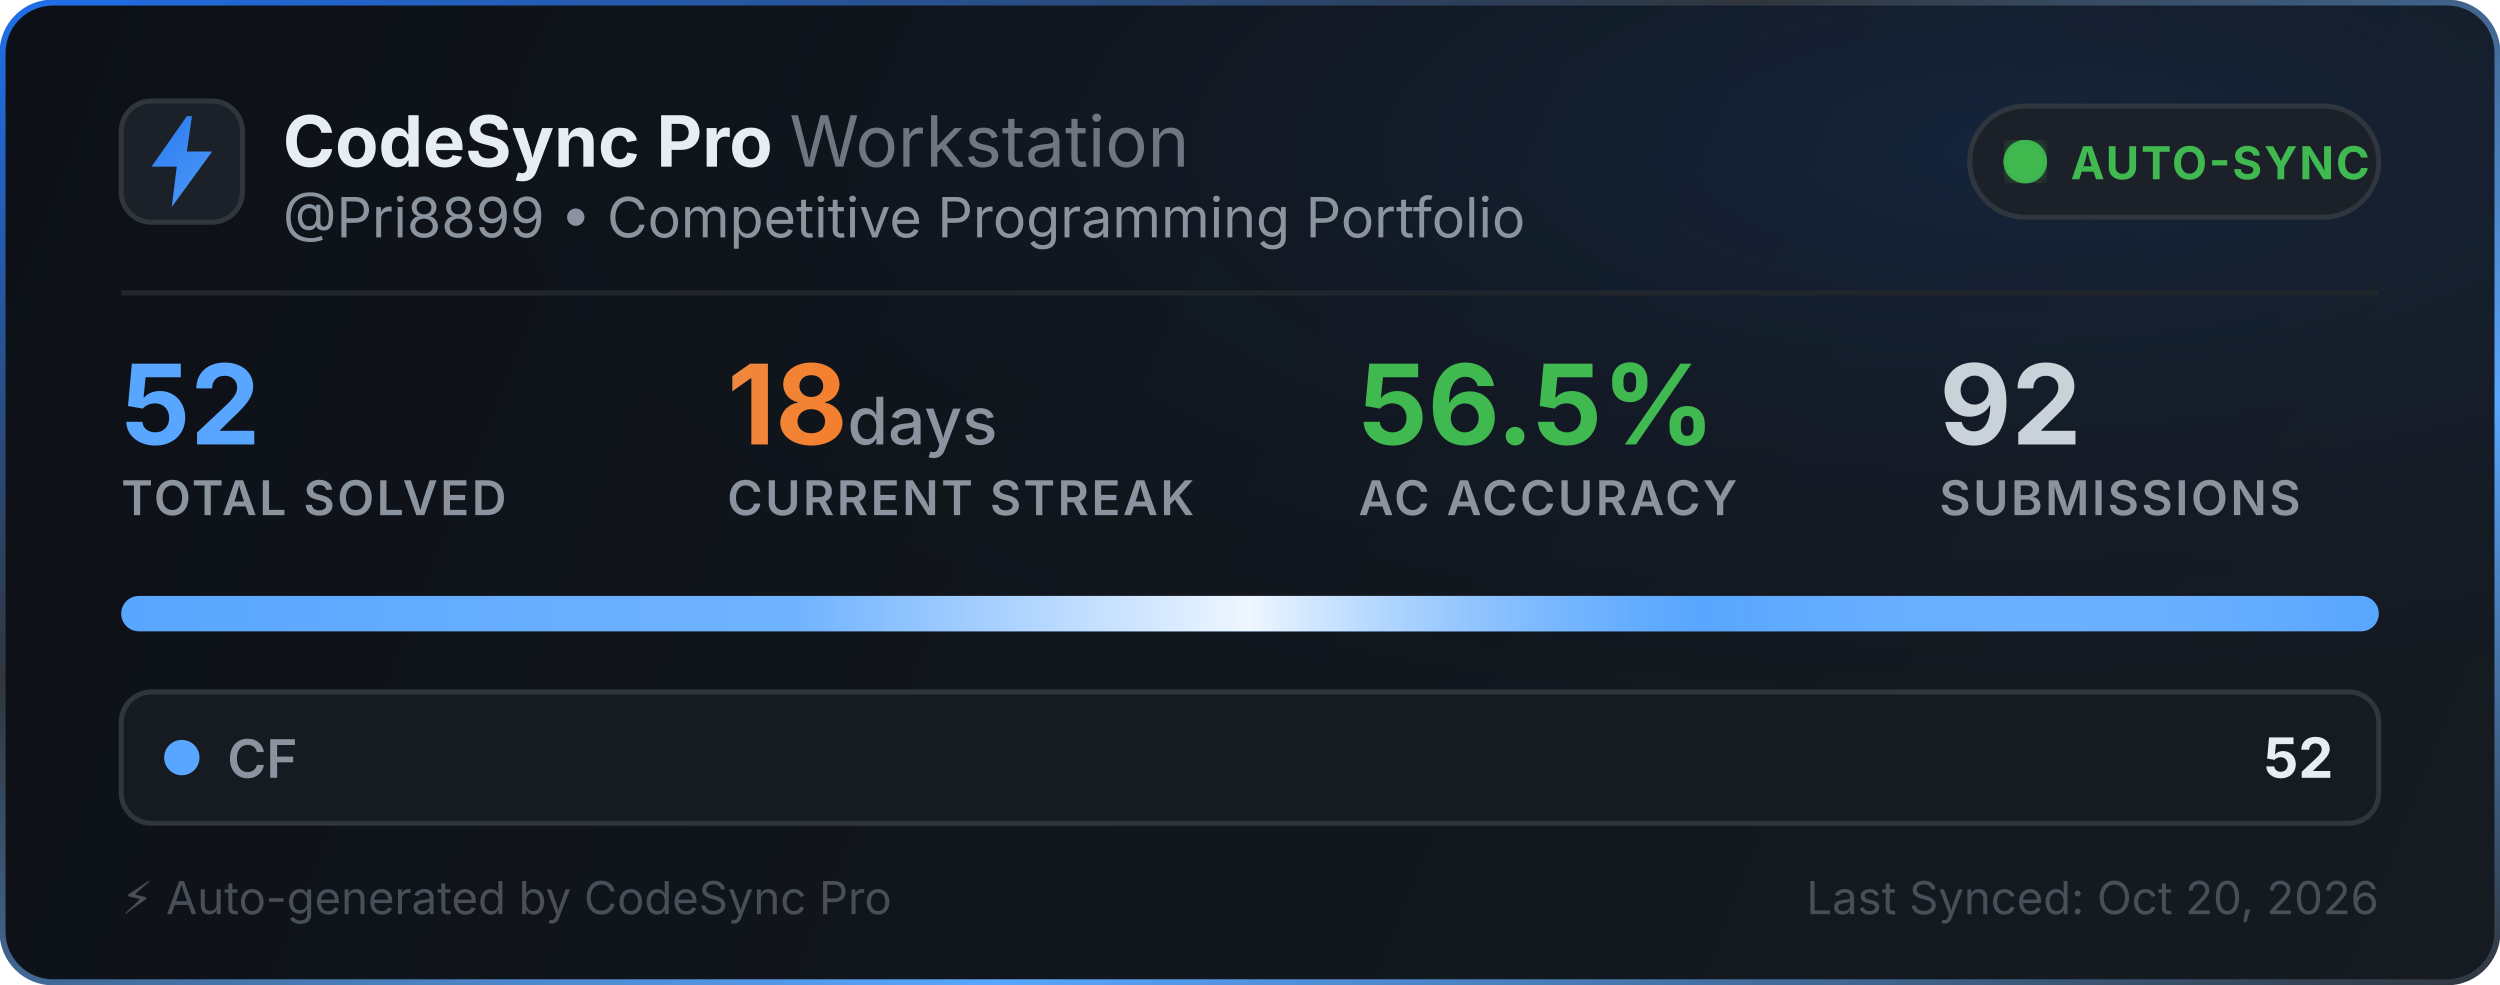
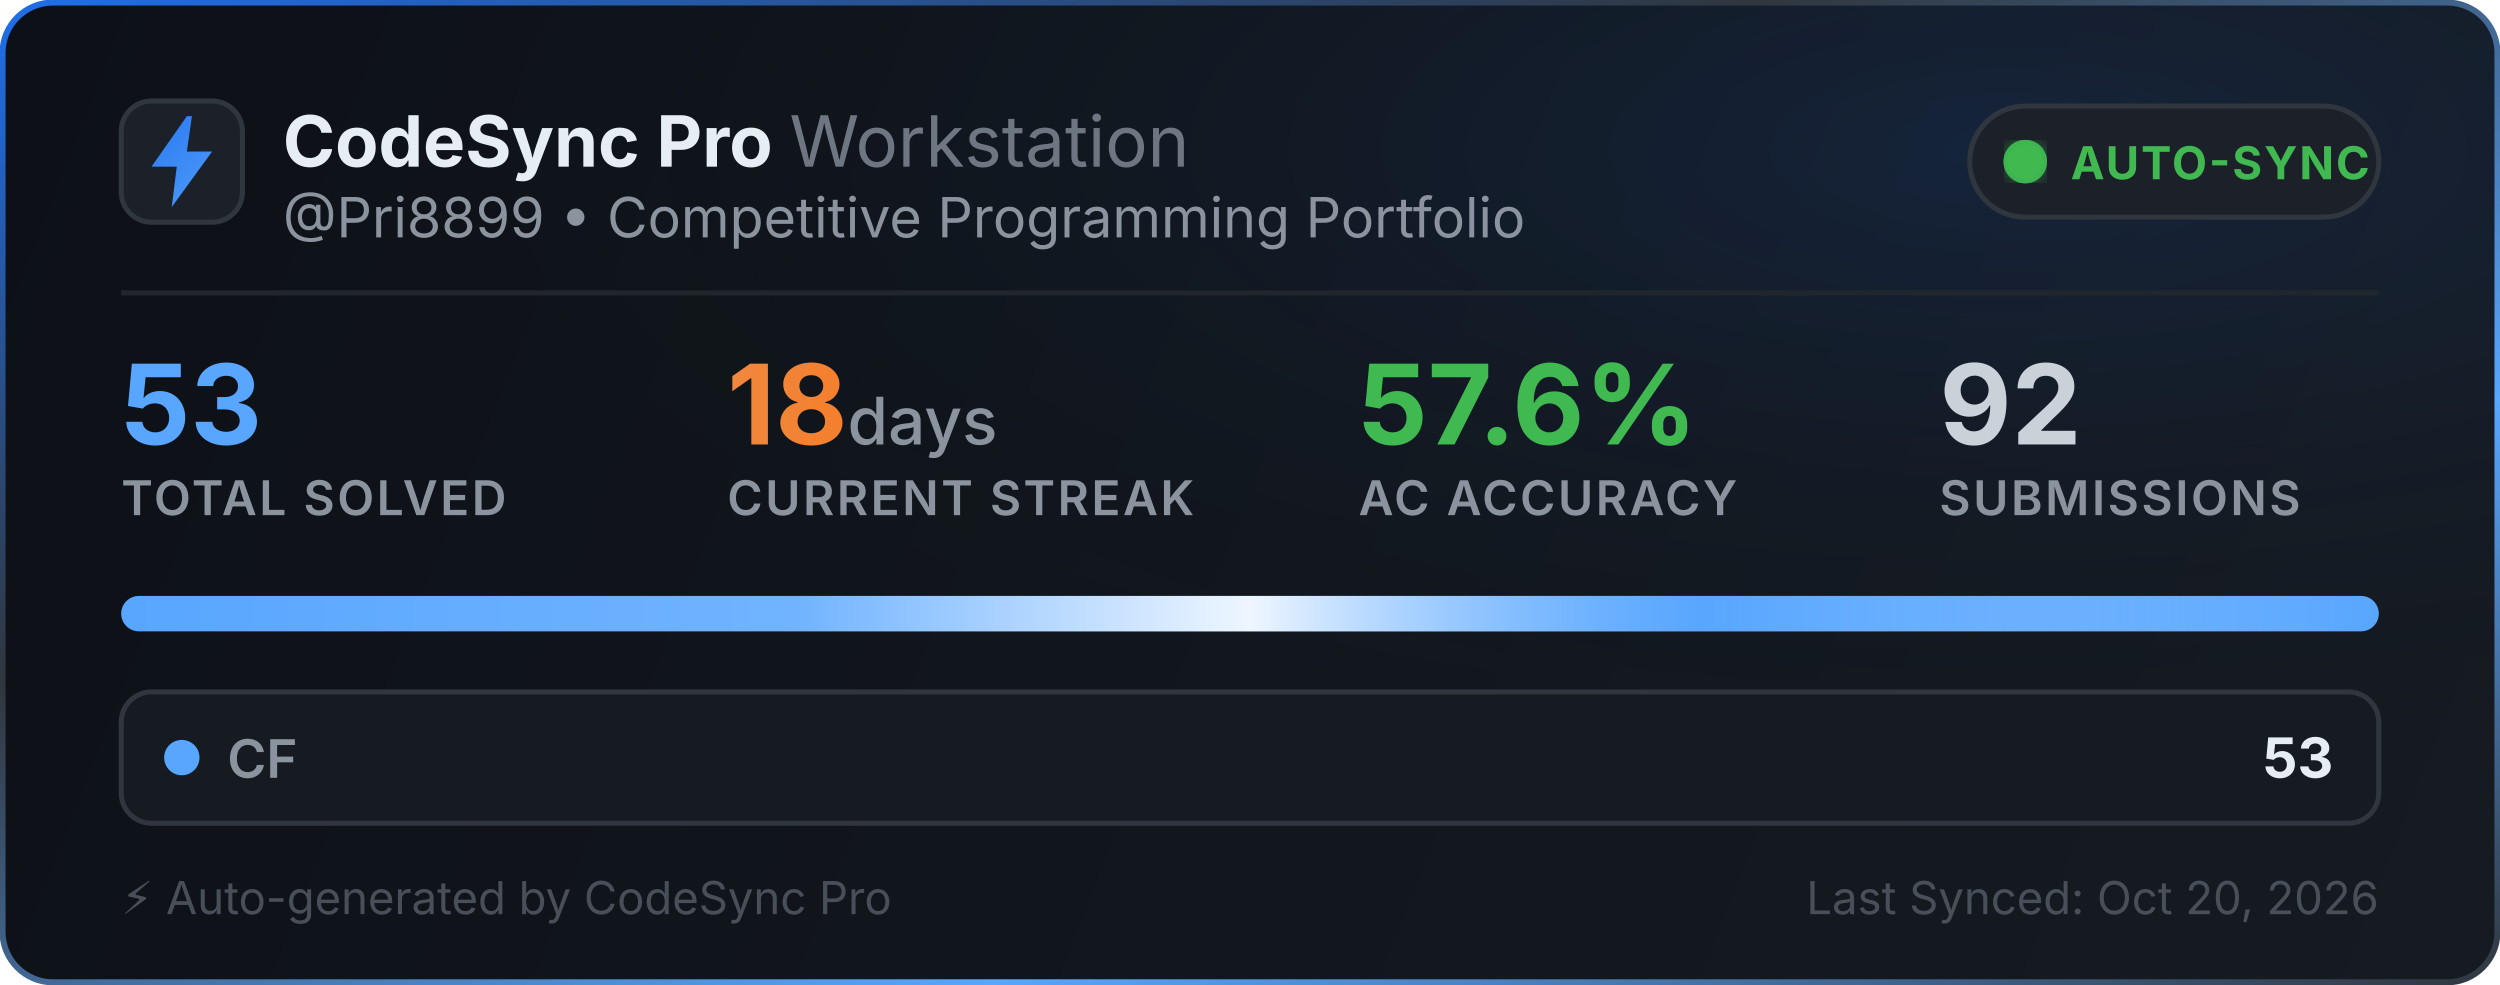
<svg xmlns="http://www.w3.org/2000/svg" width="495" height="195" viewBox="0 0 495 195" fill="none">
  <defs>
    <linearGradient id="bg" x1="0" y1="0" x2="495" y2="195" gradientUnits="userSpaceOnUse">
      <stop offset="0%" stop-color="#0d1117" />
      <stop offset="100%" stop-color="#161b22" />
    </linearGradient>
    <linearGradient id="border-flow" x1="0%" y1="0%" x2="100%" y2="100%">
      <stop offset="0%" stop-color="#1f6feb">
        <animate attributeName="stop-color" values="#1f6feb; #58a6ff; #3fb950; #1f6feb" dur="6s" repeatCount="indefinite" />
      </stop>
      <stop offset="35%" stop-color="#30363d">
        <animate attributeName="stop-color" values="#30363d; #1f6feb; #30363d; #30363d" dur="6s" repeatCount="indefinite" />
      </stop>
      <stop offset="70%" stop-color="#58a6ff">
        <animate attributeName="stop-color" values="#58a6ff; #3fb950; #1f6feb; #58a6ff" dur="6s" repeatCount="indefinite" />
      </stop>
      <stop offset="100%" stop-color="#30363d">
        <animate attributeName="stop-color" values="#30363d; #30363d; #58a6ff; #30363d" dur="6s" repeatCount="indefinite" />
      </stop>
    </linearGradient>
    <radialGradient id="aurora" cx="80%" cy="15%" r="65%">
      <stop offset="0%" stop-color="#1f6feb" stop-opacity="0.14">
        <animate attributeName="stop-opacity" values="0.06; 0.22; 0.06" dur="3.5s" repeatCount="indefinite" />
      </stop>
      <stop offset="100%" stop-color="#0d1117" stop-opacity="0" />
    </radialGradient>
    <linearGradient id="icon-grad" x1="0" y1="0" x2="24" y2="24" gradientUnits="userSpaceOnUse">
      <stop offset="0%" stop-color="#1f6feb">
        <animate attributeName="stop-color" values="#1f6feb; #58a6ff; #388bfd; #1f6feb" dur="2.5s" repeatCount="indefinite" />
      </stop>
      <stop offset="100%" stop-color="#58a6ff">
        <animate attributeName="stop-color" values="#58a6ff; #79c0ff; #1f6feb; #58a6ff" dur="2.5s" repeatCount="indefinite" />
      </stop>
    </linearGradient>
    <linearGradient id="streak-flame" x1="0%" y1="0%" x2="100%" y2="0%">
      <stop offset="0%" stop-color="#f0883e">
        <animate attributeName="stop-color" values="#f0883e; #ff7b72; #f97316; #f0883e" dur="2.2s" repeatCount="indefinite" />
      </stop>
      <stop offset="100%" stop-color="#f97316">
        <animate attributeName="stop-color" values="#f97316; #f0883e; #ff7b72; #f97316" dur="2.2s" repeatCount="indefinite" />
      </stop>
    </linearGradient>
    <linearGradient id="laser-sweep" x1="0%" y1="0%" x2="100%" y2="0%">
      <stop offset="0%" stop-color="#ffffff" stop-opacity="0" />
      <stop offset="30%" stop-color="#ffffff" stop-opacity="0.15" />
      <stop offset="50%" stop-color="#ffffff" stop-opacity="0.9" />
      <stop offset="70%" stop-color="#58a6ff" stop-opacity="0.45" />
      <stop offset="100%" stop-color="#ffffff" stop-opacity="0" />
      <animate attributeName="x1" values="-150%; 150%" dur="2.4s" repeatCount="indefinite" />
      <animate attributeName="x2" values="-50%; 250%" dur="2.4s" repeatCount="indefinite" />
    </linearGradient>
    <clipPath id="bar-clip">
      <rect x="24" y="118" width="447" height="7" rx="3.5" />
    </clipPath>
    <filter id="glow">
      <feGaussianBlur stdDeviation="2" result="blur" />
      <feMerge>
        <feMergeNode in="blur" />
        <feMergeNode in="SourceGraphic" />
      </feMerge>
    </filter>
  </defs>
  <style>
    .title { font-family: -apple-system, BlinkMacSystemFont, "Segoe UI", Inter, Helvetica, Arial, sans-serif; font-size: 14px; font-weight: 700; fill: #e6edf3; }
    .subtitle { font-family: -apple-system, BlinkMacSystemFont, "Segoe UI", Inter, Helvetica, Arial, sans-serif; font-size: 11px; fill: #8b949e; }
    .stat-val { font-family: -apple-system, BlinkMacSystemFont, "Segoe UI", Inter, Helvetica, Arial, sans-serif; font-weight: 700; }
    .stat-lbl { font-family: -apple-system, BlinkMacSystemFont, "Segoe UI", Inter, Helvetica, Arial, sans-serif; font-size: 9.5px; font-weight: 600; fill: #8b949e; letter-spacing: 0.5px; }
  </style>
  <rect x="0.5" y="0.5" width="494" height="194" rx="10" fill="url(#bg)" stroke="url(#border-flow)" stroke-width="1.2" />
  <rect x="1" y="1" width="493" height="193" rx="10" fill="url(#aurora)" pointer-events="none" />
  <g transform="translate(24, 20)">
    <rect width="24" height="24" rx="6" fill="#1c2129" stroke="#30363d" stroke-width="1" />
    <path d="M13 3L6 13h5l-1 8 8-11h-5l1-7z" fill="url(#icon-grad)" />
  </g>
  <g>
    <text x="56" y="33" class="title">CodeSync Pro <tspan font-weight="400" fill="#6e7681">Workstation</tspan>
    </text>
    <text x="56" y="47" class="subtitle">@Pri8899 • Competitive Programming Portfolio</text>
  </g>
  <g transform="translate(390, 21)">
    <rect width="81" height="22" rx="11" fill="#1c2129" stroke="#30363d" stroke-width="1" />
    <circle cx="11" cy="11" r="3.5" fill="#3fb950" filter="url(#glow)" />
    <circle cx="11" cy="11" r="3.5" fill="none" stroke="#3fb950" stroke-width="1.6" opacity="0.8">
      <animate attributeName="r" values="3.5; 10" dur="2s" repeatCount="indefinite" />
      <animate attributeName="opacity" values="0.85; 0" dur="2s" repeatCount="indefinite" />
      <animate attributeName="stroke-width" values="1.6; 0.2" dur="2s" repeatCount="indefinite" />
    </circle>
    <circle cx="11" cy="11" r="3.5" fill="none" stroke="#3fb950" stroke-width="1.6" opacity="0.8">
      <animate attributeName="r" values="3.5; 10" dur="2s" begin="1s" repeatCount="indefinite" />
      <animate attributeName="opacity" values="0.85; 0" dur="2s" begin="1s" repeatCount="indefinite" />
      <animate attributeName="stroke-width" values="1.6; 0.2" dur="2s" begin="1s" repeatCount="indefinite" />
    </circle>
    <text x="20" y="14.5" font-family="-apple-system, BlinkMacSystemFont, Segoe UI, Inter, Helvetica, Arial, sans-serif" font-size="9" font-weight="700" fill="#3fb950" letter-spacing="0.4px">AUTO-SYNC</text>
  </g>
  <line x1="24" y1="58" x2="471" y2="58" stroke="#21262d" stroke-width="1" />
  <g transform="translate(24, 68)">
    <g>
-       <text x="0" y="20" class="stat-val" font-size="22" fill="#58a6ff">52</text>
+       <text x="0" y="20" class="stat-val" font-size="22" fill="#58a6ff">53</text>
      <text x="0" y="34" class="stat-lbl">TOTAL SOLVED</text>
    </g>
    <g>
      <text x="120" y="20" class="stat-val" font-size="22" fill="url(#streak-flame)">18<tspan font-size="13" font-weight="500" fill="#8b949e"> days</tspan>
      </text>
      <text x="120" y="34" class="stat-lbl">CURRENT STREAK</text>
    </g>
    <g>
-       <text x="245" y="20" class="stat-val" font-size="22" fill="#3fb950">56.5%</text>
+       <text x="245" y="20" class="stat-val" font-size="22" fill="#3fb950">57.6%</text>
      <text x="245" y="34" class="stat-lbl">AC ACCURACY</text>
    </g>
    <g>
      <text x="360" y="20" class="stat-val" font-size="22" fill="#c9d1d9">92</text>
      <text x="360" y="34" class="stat-lbl">SUBMISSIONS</text>
    </g>
  </g>
  <g>
    <rect x="24" y="118" width="447" height="7" rx="3.5" fill="#21262d" />
    <g clip-path="url(#bar-clip)">
      <rect x="24" y="118" width="447" height="7" fill="#58a6ff" />
      <rect x="24" y="118" width="447" height="7" fill="url(#laser-sweep)" />
    </g>
  </g>
  <g transform="translate(24, 137)">
    <rect width="447" height="26" rx="6" fill="#161b22" stroke="#30363d" stroke-width="1" />
    <circle cx="12" cy="13" r="3.5" fill="#58a6ff">
      <animate attributeName="r" values="3.0; 4.3; 3.0" dur="2s" repeatCount="indefinite" />
      <animate attributeName="opacity" values="0.75; 1; 0.75" dur="2s" repeatCount="indefinite" />
    </circle>
    <text x="21" y="17" font-family="-apple-system, BlinkMacSystemFont, Segoe UI, Inter, Helvetica, Arial, sans-serif" font-size="10.5" font-weight="600" fill="#8b949e">CF</text>
-     <text x="438" y="17" text-anchor="end" font-family="-apple-system, BlinkMacSystemFont, Segoe UI, Inter, Helvetica, Arial, sans-serif" font-size="11" font-weight="700" fill="#e6edf3">52</text>
+     <text x="438" y="17" text-anchor="end" font-family="-apple-system, BlinkMacSystemFont, Segoe UI, Inter, Helvetica, Arial, sans-serif" font-size="11" font-weight="700" fill="#e6edf3">53</text>
  </g>
  <text x="24" y="181" font-family="-apple-system, BlinkMacSystemFont, Segoe UI, Inter, Helvetica, Arial, sans-serif" font-size="9" fill="#484f58">⚡ Auto-generated by CodeSync Pro</text>
  <text x="471" y="181" text-anchor="end" font-family="-apple-system, BlinkMacSystemFont, Segoe UI, Inter, Helvetica, Arial, sans-serif" font-size="9" fill="#484f58">Last Synced: Oct 20, 2026</text>
</svg>
